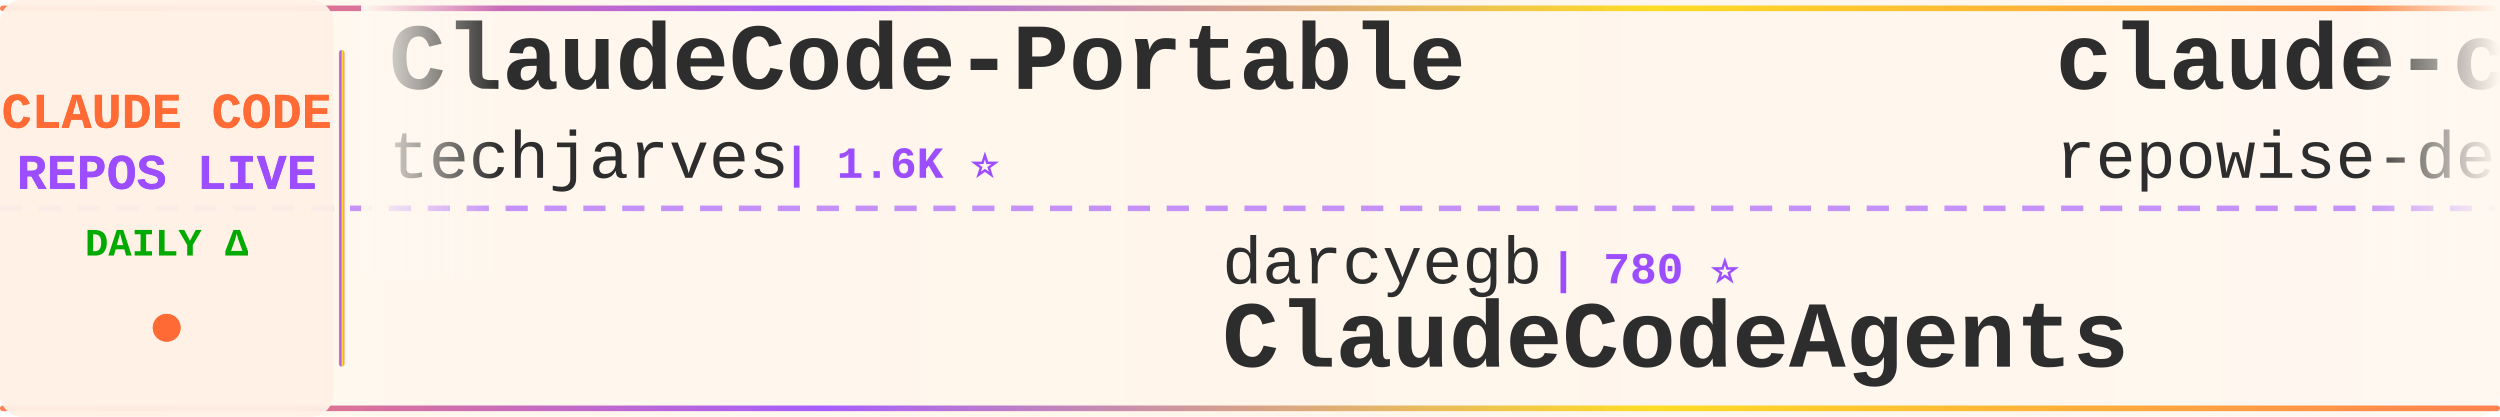
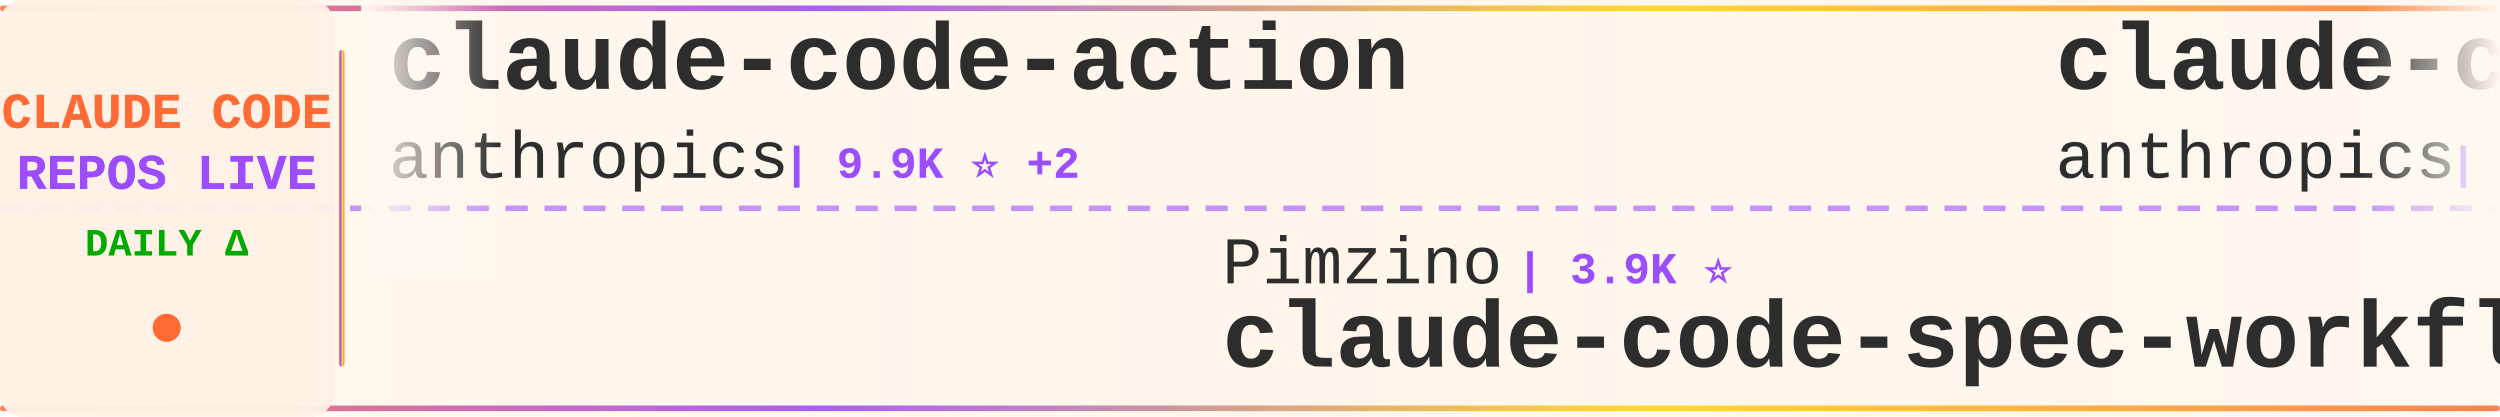
<svg xmlns="http://www.w3.org/2000/svg" width="900" height="150">
  <defs>
    <linearGradient id="tickerBg" x1="0%" y1="0%" x2="100%" y2="0%">
      <stop offset="0%" style="stop-color:#fff8f0;stop-opacity:0.98" />
      <stop offset="50%" style="stop-color:#fff5eb;stop-opacity:1" />
      <stop offset="100%" style="stop-color:#fff8f0;stop-opacity:0.98" />
    </linearGradient>
    <linearGradient id="borderGrad" x1="0%" y1="0%" x2="100%" y2="0%">
      <stop offset="0%" style="stop-color:#FF6B35;stop-opacity:0.85">
        <animate attributeName="stop-opacity" values="0.85;1;0.85" dur="2s" repeatCount="indefinite" />
      </stop>
      <stop offset="33%" style="stop-color:#9C4EFF;stop-opacity:0.9">
        <animate attributeName="stop-opacity" values="0.9;1;0.9" dur="2.2s" repeatCount="indefinite" />
      </stop>
      <stop offset="66%" style="stop-color:#FFD700;stop-opacity:0.85">
        <animate attributeName="stop-opacity" values="0.85;1;0.85" dur="1.8s" repeatCount="indefinite" />
      </stop>
      <stop offset="100%" style="stop-color:#FF6B35;stop-opacity:0.85">
        <animate attributeName="stop-opacity" values="0.85;1;0.85" dur="2s" repeatCount="indefinite" />
      </stop>
    </linearGradient>
    <filter id="textGlow">
      <feGaussianBlur stdDeviation="0.15" result="coloredBlur" />
      <feMerge>
        <feMergeNode in="coloredBlur" />
        <feMergeNode in="SourceGraphic" />
      </feMerge>
    </filter>
    <filter id="metricGlow">
      <feGaussianBlur stdDeviation="0.2" result="coloredBlur" />
      <feMerge>
        <feMergeNode in="coloredBlur" />
        <feMergeNode in="SourceGraphic" />
      </feMerge>
    </filter>
    <linearGradient id="leftFade" x1="0%" y1="0%" x2="100%" y2="0%">
      <stop offset="0%" style="stop-color:#fff8f0;stop-opacity:1" />
      <stop offset="100%" style="stop-color:#fff8f0;stop-opacity:0" />
    </linearGradient>
    <linearGradient id="rightFade" x1="0%" y1="0%" x2="100%" y2="0%">
      <stop offset="0%" style="stop-color:#fff8f0;stop-opacity:0" />
      <stop offset="100%" style="stop-color:#fff8f0;stop-opacity:1" />
    </linearGradient>
  </defs>
  <rect width="900" height="150" fill="url(#tickerBg)" rx="8" />
  <rect x="0" y="2" width="900" height="2" fill="url(#borderGrad)" rx="1" />
  <rect x="0" y="146" width="900" height="2" fill="url(#borderGrad)" rx="1" />
  <line x1="0" y1="75" x2="900" y2="75" stroke="#9C4EFF" stroke-width="2" stroke-dasharray="8 6" opacity="0.6" />
  <rect x="0" y="0" width="120" height="150" fill="#fff0e6" opacity="0.95" rx="8" />
  <text x="60" y="46" font-family="'Courier New', monospace" font-size="18" font-weight="bold" fill="#FF6B35" text-anchor="middle" filter="url(#textGlow)">
    CLAUDE CODE
  </text>
  <text x="60" y="68" font-family="'Courier New', monospace" font-size="18" font-weight="bold" fill="#9C4EFF" text-anchor="middle" filter="url(#textGlow)">
    REPOS LIVE
  </text>
  <text x="60" y="92" font-family="'Courier New', monospace" font-size="14" font-weight="bold" fill="#00aa00" text-anchor="middle">
    DAILY Δ
  </text>
  <circle cx="60" cy="118" r="5" fill="#FF6B35" filter="url(#metricGlow)">
    <animate attributeName="r" values="4;6;4" dur="1.5s" repeatCount="indefinite" />
    <animate attributeName="opacity" values="0.6;1;0.6" dur="1.5s" repeatCount="indefinite" />
  </circle>
  <rect x="122" y="18" width="2" height="114" fill="url(#borderGrad)" rx="1" />
  <clipPath id="tickerClip">
    <rect x="130" y="0" width="770" height="150" />
  </clipPath>
  <g clip-path="url(#tickerClip)">
    <g id="tickerItems">
      <animateTransform attributeName="transform" attributeType="XML" type="translate" from="0 0" to="-3000 0" dur="54s" repeatCount="indefinite" />
      <g transform="translate(0, 0)">
-         <text x="140" y="32" font-family="'Courier New', monospace" font-size="34" font-weight="bold" fill="#2d2d2d">ClaudeCode-Portable</text>
-         <text x="140" y="64" font-family="'Courier New', monospace" font-size="24" font-weight="normal" fill="#2d2d2d" opacity="1.0">techjarves</text>
-         <text x="282" y="64" font-family="'Courier New', monospace" font-size="16" font-weight="bold" fill="#9C4EFF"> | 1.6K ⭐</text>
+         <text x="140" y="32" font-family="'Courier New', monospace" font-size="34" font-weight="bold" fill="#2d2d2d">claude-code-action</text>
+         <text x="140" y="64" font-family="'Courier New', monospace" font-size="24" font-weight="normal" fill="#2d2d2d" opacity="1.0">anthropics</text>
+         <text x="282" y="64" font-family="'Courier New', monospace" font-size="16" font-weight="bold" fill="#9C4EFF"> | 9.9K ⭐ +2</text>
      </g>
      <g transform="translate(300, 0)">
-         <text x="140" y="102" font-family="'Courier New', monospace" font-size="24" font-weight="normal" fill="#2d2d2d" opacity="1.0">darcyegb</text>
-         <text x="258" y="102" font-family="'Courier New', monospace" font-size="16" font-weight="bold" fill="#9C4EFF"> | 780 ⭐</text>
-         <text x="140" y="132" font-family="'Courier New', monospace" font-size="34" font-weight="bold" fill="#2d2d2d">ClaudeCodeAgents</text>
+         <text x="140" y="102" font-family="'Courier New', monospace" font-size="24" font-weight="normal" fill="#2d2d2d" opacity="1.0">Pimzino</text>
+         <text x="246" y="102" font-family="'Courier New', monospace" font-size="16" font-weight="bold" fill="#9C4EFF"> | 3.9K ⭐</text>
+         <text x="140" y="132" font-family="'Courier New', monospace" font-size="34" font-weight="bold" fill="#2d2d2d">claude-code-spec-workflo...</text>
      </g>
      <g transform="translate(600, 0)">
-         <text x="140" y="32" font-family="'Courier New', monospace" font-size="34" font-weight="bold" fill="#2d2d2d">claude-code-prompts</text>
-         <text x="140" y="64" font-family="'Courier New', monospace" font-size="24" font-weight="normal" fill="#2d2d2d" opacity="1.0">repowise-dev</text>
-         <text x="306" y="64" font-family="'Courier New', monospace" font-size="16" font-weight="bold" fill="#9C4EFF"> | 1.2K ⭐</text>
+         <text x="140" y="32" font-family="'Courier New', monospace" font-size="34" font-weight="bold" fill="#2d2d2d">claude-code-base-action</text>
+         <text x="140" y="64" font-family="'Courier New', monospace" font-size="24" font-weight="normal" fill="#2d2d2d" opacity="1.0">anthropics</text>
+         <text x="282" y="64" font-family="'Courier New', monospace" font-size="16" font-weight="bold" fill="#9C4EFF"> | 1.1K ⭐</text>
      </g>
      <g transform="translate(900, 0)">
-         <text x="140" y="102" font-family="'Courier New', monospace" font-size="24" font-weight="normal" fill="#2d2d2d" opacity="1.0">mrpaidsocial</text>
-         <text x="306" y="102" font-family="'Courier New', monospace" font-size="16" font-weight="bold" fill="#9C4EFF"> | 1.7K ⭐</text>
-         <text x="140" y="132" font-family="'Courier New', monospace" font-size="34" font-weight="bold" fill="#2d2d2d">arcads-claude-code-mrpai...</text>
+         <text x="140" y="102" font-family="'Courier New', monospace" font-size="24" font-weight="normal" fill="#2d2d2d" opacity="1.0">oboard</text>
+         <text x="234" y="102" font-family="'Courier New', monospace" font-size="16" font-weight="bold" fill="#9C4EFF"> | 3.3K ⭐</text>
+         <text x="140" y="132" font-family="'Courier New', monospace" font-size="34" font-weight="bold" fill="#2d2d2d">claude-code-rev</text>
      </g>
      <g transform="translate(1200, 0)">
-         <text x="140" y="32" font-family="'Courier New', monospace" font-size="34" font-weight="bold" fill="#2d2d2d">ralph-claude-code</text>
-         <text x="140" y="64" font-family="'Courier New', monospace" font-size="24" font-weight="normal" fill="#2d2d2d" opacity="1.0">frankbria</text>
-         <text x="270" y="64" font-family="'Courier New', monospace" font-size="16" font-weight="bold" fill="#9C4EFF"> | 9.7K ⭐</text>
+         <text x="140" y="32" font-family="'Courier New', monospace" font-size="34" font-weight="bold" fill="#2d2d2d">claude-code-analysis</text>
+         <text x="140" y="64" font-family="'Courier New', monospace" font-size="24" font-weight="normal" fill="#2d2d2d" opacity="1.0">liuup</text>
+         <text x="222" y="64" font-family="'Courier New', monospace" font-size="16" font-weight="bold" fill="#9C4EFF"> | 4.1K ⭐ +1</text>
      </g>
      <g transform="translate(1500, 0)">
-         <text x="140" y="102" font-family="'Courier New', monospace" font-size="24" font-weight="normal" fill="#2d2d2d" opacity="1.0">overwirehq</text>
-         <text x="282" y="102" font-family="'Courier New', monospace" font-size="16" font-weight="bold" fill="#9C4EFF"> | 2.8K ⭐</text>
-         <text x="140" y="132" font-family="'Courier New', monospace" font-size="34" font-weight="bold" fill="#2d2d2d">claude-code-telegram</text>
+         <text x="140" y="102" font-family="'Courier New', monospace" font-size="24" font-weight="normal" fill="#2d2d2d" opacity="1.0">chauncygu</text>
+         <text x="270" y="102" font-family="'Courier New', monospace" font-size="16" font-weight="bold" fill="#9C4EFF"> | 2.9K ⭐</text>
+         <text x="140" y="132" font-family="'Courier New', monospace" font-size="34" font-weight="bold" fill="#2d2d2d">collection-claude-code-s...</text>
      </g>
      <g transform="translate(1800, 0)">
-         <text x="140" y="32" font-family="'Courier New', monospace" font-size="34" font-weight="bold" fill="#2d2d2d">everything-claude-code</text>
-         <text x="140" y="64" font-family="'Courier New', monospace" font-size="24" font-weight="normal" fill="#2d2d2d" opacity="1.0">WorldFlowAI</text>
-         <text x="294" y="64" font-family="'Courier New', monospace" font-size="16" font-weight="bold" fill="#9C4EFF"> | 6.4K ⭐ +1</text>
+         <text x="140" y="32" font-family="'Courier New', monospace" font-size="34" font-weight="bold" fill="#2d2d2d">Dive-into-Claude-Code</text>
+         <text x="140" y="64" font-family="'Courier New', monospace" font-size="24" font-weight="normal" fill="#2d2d2d" opacity="1.0">VILA-Lab</text>
+         <text x="258" y="64" font-family="'Courier New', monospace" font-size="16" font-weight="bold" fill="#9C4EFF"> | 2.2K ⭐</text>
      </g>
      <g transform="translate(2100, 0)">
-         <text x="140" y="102" font-family="'Courier New', monospace" font-size="24" font-weight="normal" fill="#2d2d2d" opacity="1.0">sugyan</text>
-         <text x="234" y="102" font-family="'Courier New', monospace" font-size="16" font-weight="bold" fill="#9C4EFF"> | 1.1K ⭐</text>
-         <text x="140" y="132" font-family="'Courier New', monospace" font-size="34" font-weight="bold" fill="#2d2d2d">claude-code-webui</text>
+         <text x="140" y="102" font-family="'Courier New', monospace" font-size="24" font-weight="normal" fill="#2d2d2d" opacity="1.0">jqueryscript</text>
+         <text x="306" y="102" font-family="'Courier New', monospace" font-size="16" font-weight="bold" fill="#9C4EFF"> | 551 ⭐</text>
+         <text x="140" y="132" font-family="'Courier New', monospace" font-size="34" font-weight="bold" fill="#2d2d2d">awesome-claude-code</text>
      </g>
      <g transform="translate(2400, 0)">
-         <text x="140" y="32" font-family="'Courier New', monospace" font-size="34" font-weight="bold" fill="#2d2d2d">claude_code_src</text>
-         <text x="140" y="64" font-family="'Courier New', monospace" font-size="24" font-weight="normal" fill="#2d2d2d" opacity="1.0">ponponon</text>
-         <text x="258" y="64" font-family="'Courier New', monospace" font-size="16" font-weight="bold" fill="#9C4EFF"> | 2.3K ⭐</text>
+         <text x="140" y="32" font-family="'Courier New', monospace" font-size="34" font-weight="bold" fill="#2d2d2d">claude-code-harness</text>
+         <text x="140" y="64" font-family="'Courier New', monospace" font-size="24" font-weight="normal" fill="#2d2d2d" opacity="1.0">Chachamaru127</text>
+         <text x="318" y="64" font-family="'Courier New', monospace" font-size="16" font-weight="bold" fill="#9C4EFF"> | 3.2K ⭐</text>
      </g>
      <g transform="translate(2700, 0)">
-         <text x="140" y="102" font-family="'Courier New', monospace" font-size="24" font-weight="normal" fill="#2d2d2d" opacity="1.0">asgeirtj</text>
-         <text x="258" y="102" font-family="'Courier New', monospace" font-size="16" font-weight="bold" fill="#9C4EFF"> | 71.4K ⭐ +10</text>
-         <text x="140" y="132" font-family="'Courier New', monospace" font-size="34" font-weight="bold" fill="#2d2d2d">system_prompts_leaks</text>
+         <text x="140" y="102" font-family="'Courier New', monospace" font-size="24" font-weight="normal" fill="#2d2d2d" opacity="1.0">feiskyer</text>
+         <text x="258" y="102" font-family="'Courier New', monospace" font-size="16" font-weight="bold" fill="#9C4EFF"> | 1.7K ⭐</text>
+         <text x="140" y="132" font-family="'Courier New', monospace" font-size="34" font-weight="bold" fill="#2d2d2d">claude-code-settings</text>
      </g>
      <g transform="translate(3000, 0)">
-         <text x="140" y="32" font-family="'Courier New', monospace" font-size="34" font-weight="bold" fill="#2d2d2d">ClaudeCode-Portable</text>
-         <text x="140" y="64" font-family="'Courier New', monospace" font-size="24" font-weight="normal" fill="#2d2d2d" opacity="1.0">techjarves</text>
-         <text x="282" y="64" font-family="'Courier New', monospace" font-size="16" font-weight="bold" fill="#9C4EFF"> | 1.6K ⭐</text>
+         <text x="140" y="32" font-family="'Courier New', monospace" font-size="34" font-weight="bold" fill="#2d2d2d">claude-code-action</text>
+         <text x="140" y="64" font-family="'Courier New', monospace" font-size="24" font-weight="normal" fill="#2d2d2d" opacity="1.0">anthropics</text>
+         <text x="282" y="64" font-family="'Courier New', monospace" font-size="16" font-weight="bold" fill="#9C4EFF"> | 9.9K ⭐ +2</text>
      </g>
      <g transform="translate(3300, 0)">
-         <text x="140" y="102" font-family="'Courier New', monospace" font-size="24" font-weight="normal" fill="#2d2d2d" opacity="1.0">darcyegb</text>
-         <text x="258" y="102" font-family="'Courier New', monospace" font-size="16" font-weight="bold" fill="#9C4EFF"> | 780 ⭐</text>
-         <text x="140" y="132" font-family="'Courier New', monospace" font-size="34" font-weight="bold" fill="#2d2d2d">ClaudeCodeAgents</text>
+         <text x="140" y="102" font-family="'Courier New', monospace" font-size="24" font-weight="normal" fill="#2d2d2d" opacity="1.0">Pimzino</text>
+         <text x="246" y="102" font-family="'Courier New', monospace" font-size="16" font-weight="bold" fill="#9C4EFF"> | 3.9K ⭐</text>
+         <text x="140" y="132" font-family="'Courier New', monospace" font-size="34" font-weight="bold" fill="#2d2d2d">claude-code-spec-workflo...</text>
      </g>
      <g transform="translate(3600, 0)">
-         <text x="140" y="32" font-family="'Courier New', monospace" font-size="34" font-weight="bold" fill="#2d2d2d">claude-code-prompts</text>
-         <text x="140" y="64" font-family="'Courier New', monospace" font-size="24" font-weight="normal" fill="#2d2d2d" opacity="1.0">repowise-dev</text>
-         <text x="306" y="64" font-family="'Courier New', monospace" font-size="16" font-weight="bold" fill="#9C4EFF"> | 1.2K ⭐</text>
+         <text x="140" y="32" font-family="'Courier New', monospace" font-size="34" font-weight="bold" fill="#2d2d2d">claude-code-base-action</text>
+         <text x="140" y="64" font-family="'Courier New', monospace" font-size="24" font-weight="normal" fill="#2d2d2d" opacity="1.0">anthropics</text>
+         <text x="282" y="64" font-family="'Courier New', monospace" font-size="16" font-weight="bold" fill="#9C4EFF"> | 1.1K ⭐</text>
      </g>
      <g transform="translate(3900, 0)">
-         <text x="140" y="102" font-family="'Courier New', monospace" font-size="24" font-weight="normal" fill="#2d2d2d" opacity="1.0">mrpaidsocial</text>
-         <text x="306" y="102" font-family="'Courier New', monospace" font-size="16" font-weight="bold" fill="#9C4EFF"> | 1.7K ⭐</text>
-         <text x="140" y="132" font-family="'Courier New', monospace" font-size="34" font-weight="bold" fill="#2d2d2d">arcads-claude-code-mrpai...</text>
+         <text x="140" y="102" font-family="'Courier New', monospace" font-size="24" font-weight="normal" fill="#2d2d2d" opacity="1.0">oboard</text>
+         <text x="234" y="102" font-family="'Courier New', monospace" font-size="16" font-weight="bold" fill="#9C4EFF"> | 3.3K ⭐</text>
+         <text x="140" y="132" font-family="'Courier New', monospace" font-size="34" font-weight="bold" fill="#2d2d2d">claude-code-rev</text>
      </g>
    </g>
  </g>
  <rect x="130" y="0" width="50" height="100" fill="url(#leftFade)" />
  <rect x="850" y="0" width="50" height="100" fill="url(#rightFade)" />
</svg>
